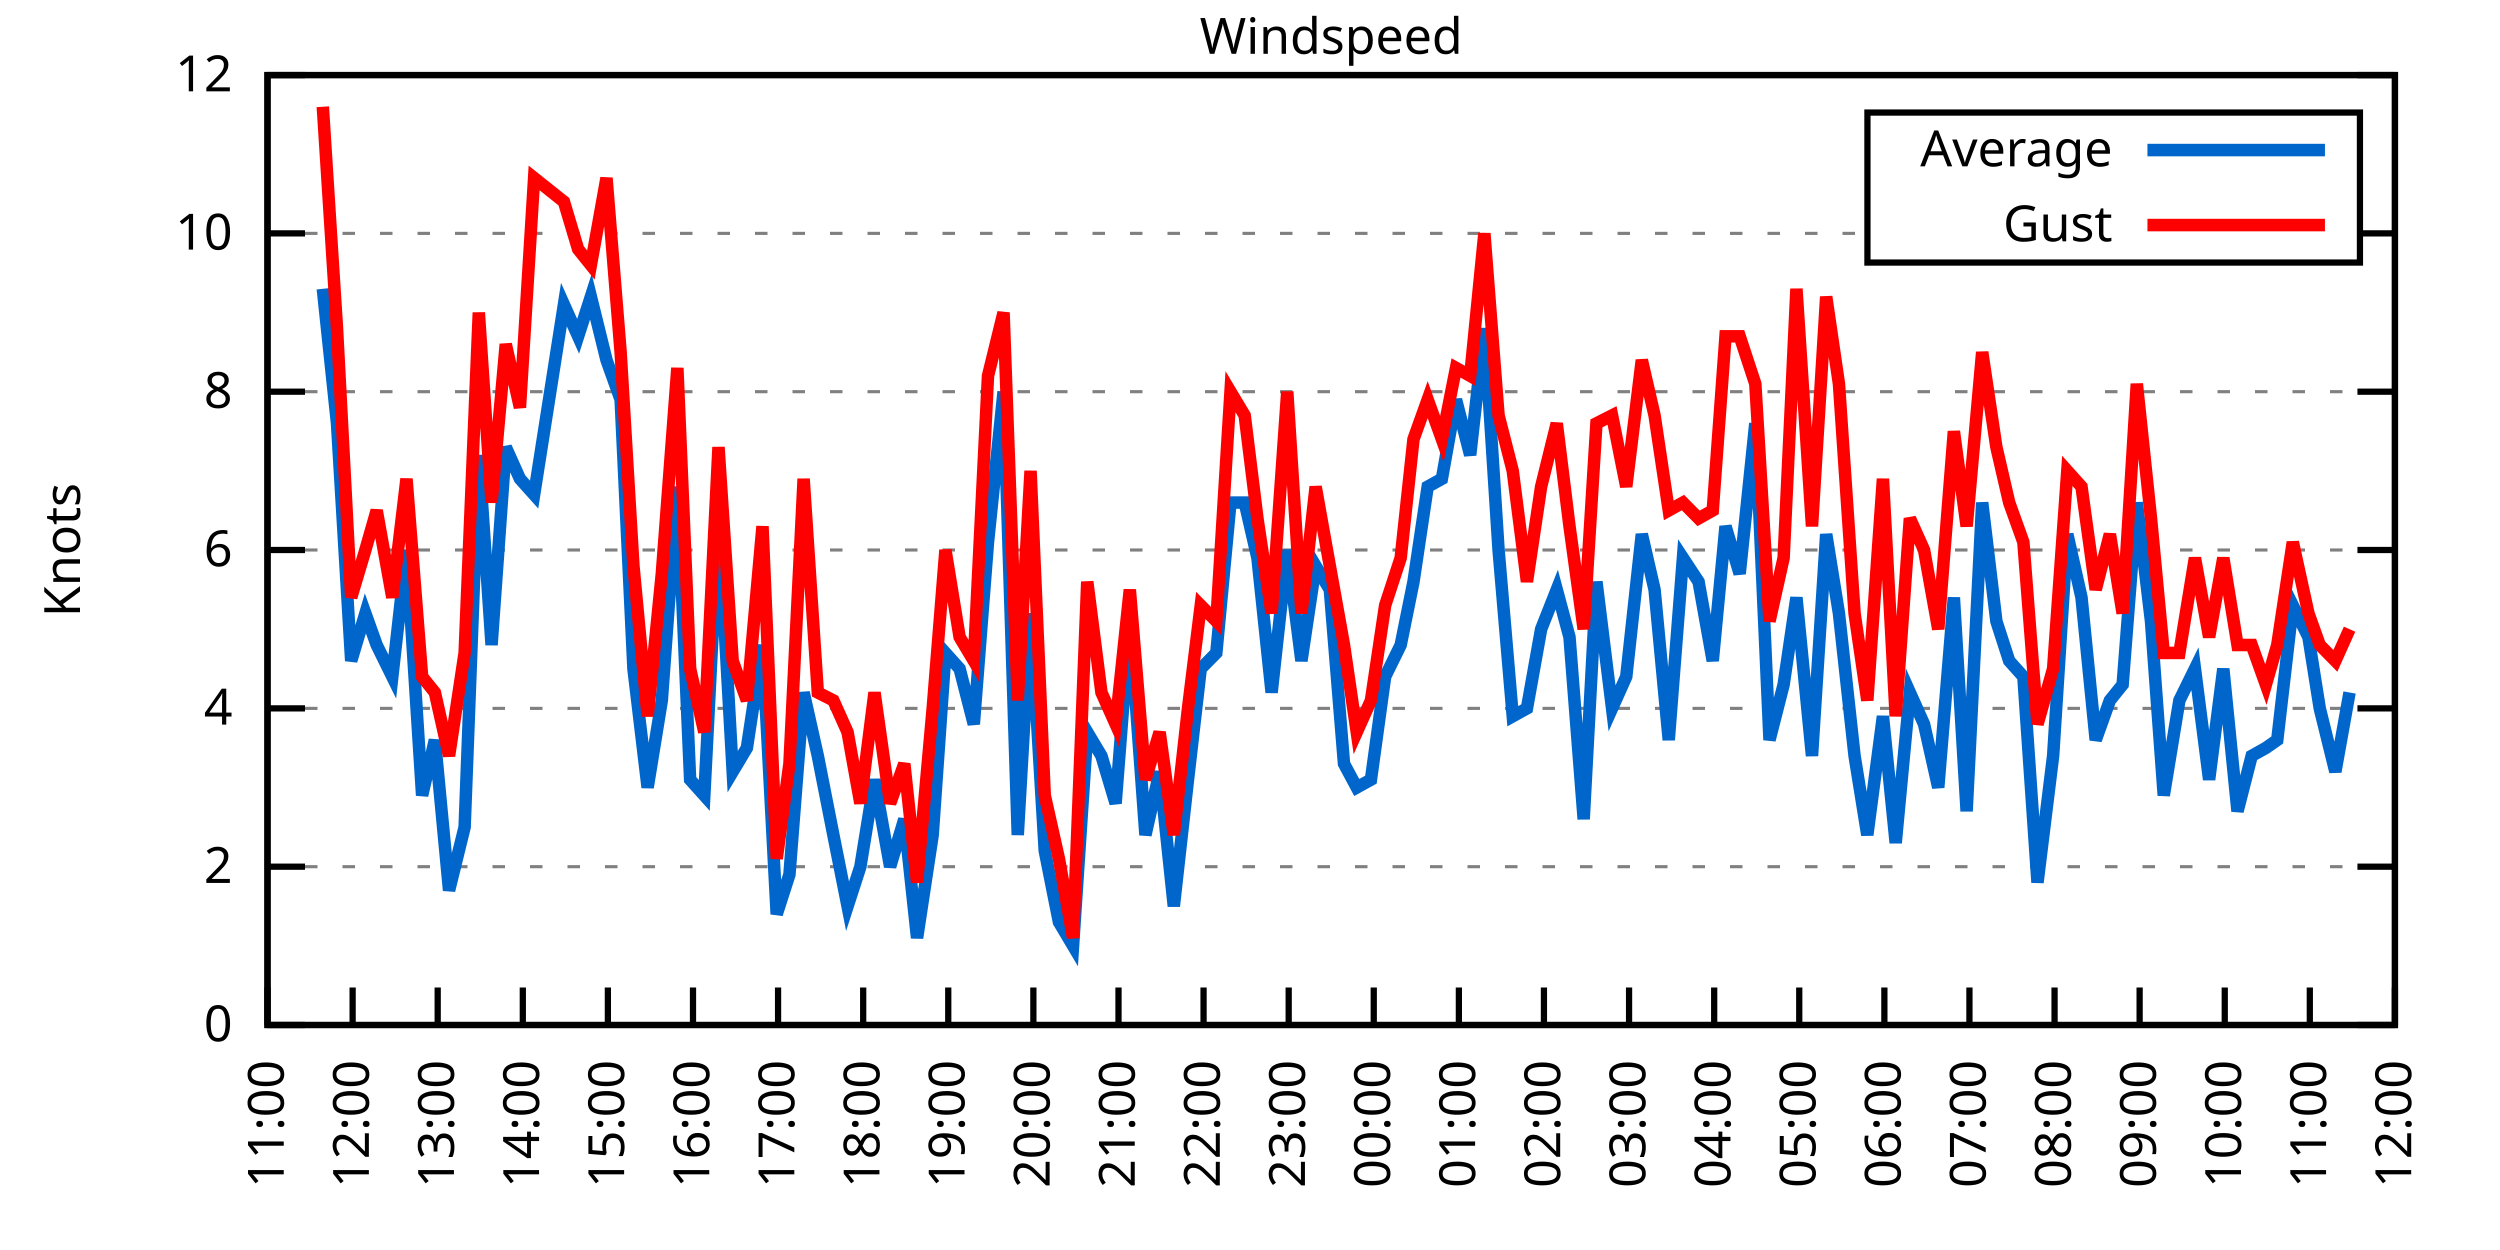
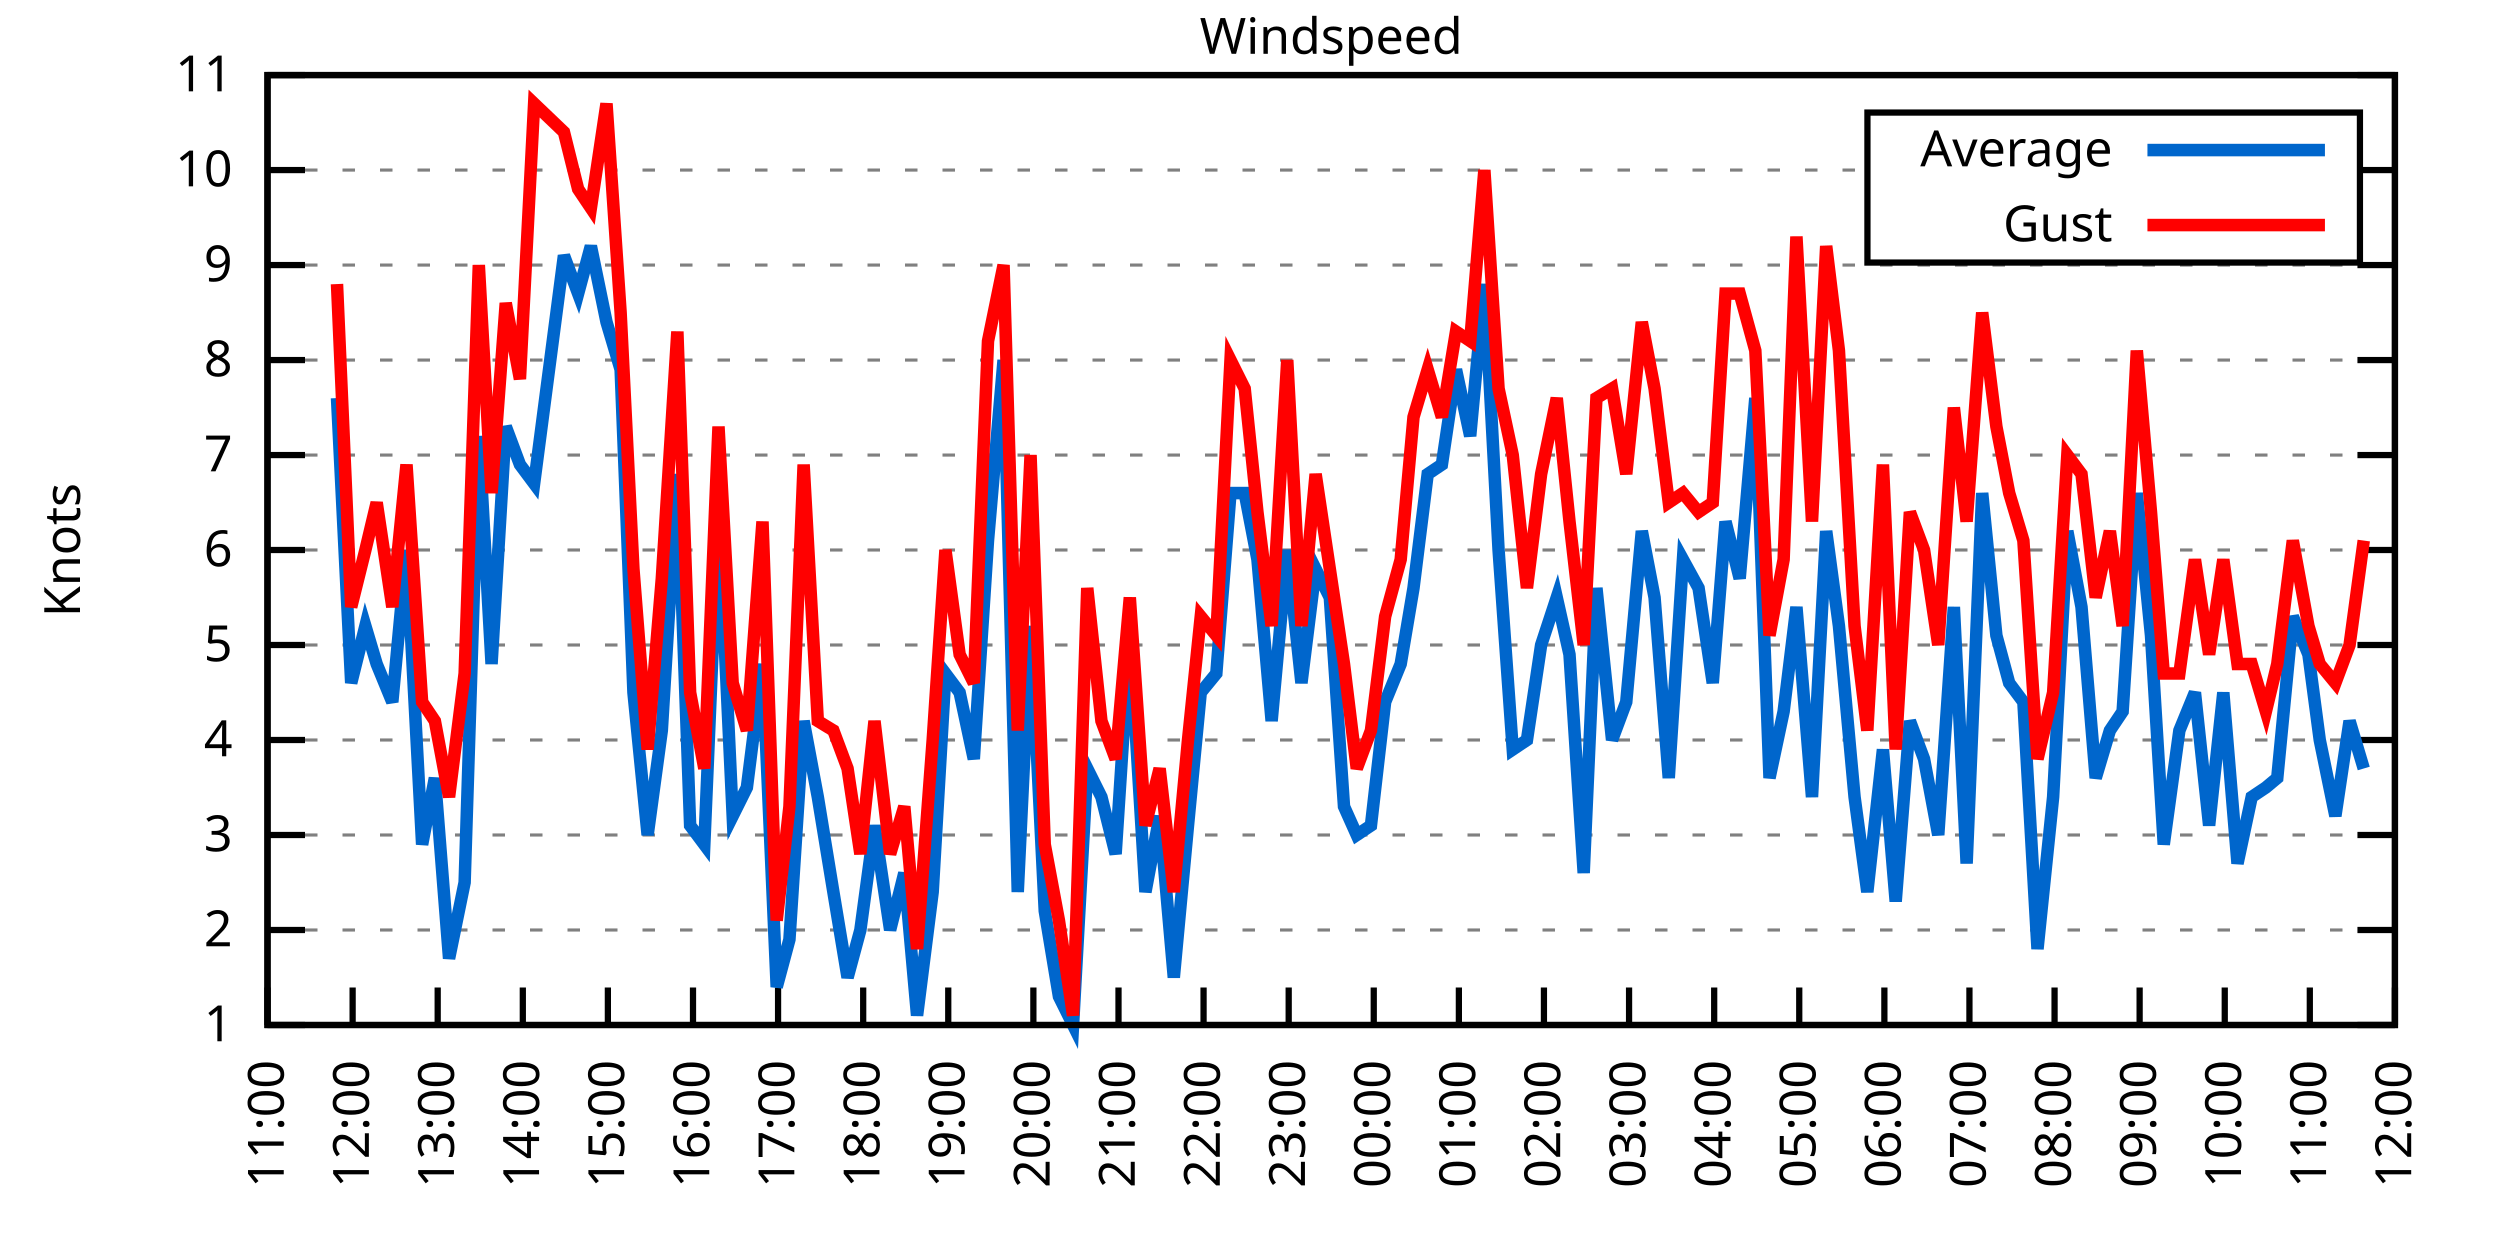
<svg xmlns="http://www.w3.org/2000/svg" xmlns:xlink="http://www.w3.org/1999/xlink" width="400" height="200" viewBox="0 0 400 200">
  <g id="gnuplot_canvas">
    <rect x="0" y="0" width="400" height="200" fill="none" />
    <defs>
      <circle id="gpDot" r="0.5" stroke-width="0.5" stroke="currentColor" />
      <path id="gpPt0" stroke-width="0.333" stroke="currentColor" d="M-1,0 h2 M0,-1 v2" />
      <path id="gpPt1" stroke-width="0.333" stroke="currentColor" d="M-1,-1 L1,1 M1,-1 L-1,1" />
      <path id="gpPt2" stroke-width="0.333" stroke="currentColor" d="M-1,0 L1,0 M0,-1 L0,1 M-1,-1 L1,1 M-1,1 L1,-1" />
      <rect id="gpPt3" stroke-width="0.333" stroke="currentColor" x="-1" y="-1" width="2" height="2" />
      <rect id="gpPt4" stroke-width="0.333" stroke="currentColor" fill="currentColor" x="-1" y="-1" width="2" height="2" />
      <circle id="gpPt5" stroke-width="0.333" stroke="currentColor" cx="0" cy="0" r="1" />
      <use xlink:href="#gpPt5" id="gpPt6" fill="currentColor" stroke="none" />
      <path id="gpPt7" stroke-width="0.333" stroke="currentColor" d="M0,-1.33 L-1.33,0.67 L1.33,0.67 z" />
      <use xlink:href="#gpPt7" id="gpPt8" fill="currentColor" stroke="none" />
      <use xlink:href="#gpPt7" id="gpPt9" stroke="currentColor" transform="rotate(180)" />
      <use xlink:href="#gpPt9" id="gpPt10" fill="currentColor" stroke="none" />
      <use xlink:href="#gpPt3" id="gpPt11" stroke="currentColor" transform="rotate(45)" />
      <use xlink:href="#gpPt11" id="gpPt12" fill="currentColor" stroke="none" />
      <path id="gpPt13" stroke-width="0.333" stroke="currentColor" d="M0,1.330 L1.265,0.411 L0.782,-1.067 L-0.782,-1.076 L-1.265,0.411 z" />
      <use xlink:href="#gpPt13" id="gpPt14" fill="currentColor" stroke="none" />
      <filter id="textbox" filterUnits="objectBoundingBox" x="0" y="0" height="1" width="1">
        <feFlood flood-color="white" flood-opacity="1" result="bgnd" />
        <feComposite in="SourceGraphic" in2="bgnd" operator="atop" />
      </filter>
      <filter id="greybox" filterUnits="objectBoundingBox" x="0" y="0" height="1" width="1">
        <feFlood flood-color="lightgrey" flood-opacity="1" result="grey" />
        <feComposite in="SourceGraphic" in2="grey" operator="atop" />
      </filter>
    </defs>
    <g fill="none" color="white" stroke="currentColor" stroke-width="1.00" stroke-linecap="butt" stroke-linejoin="miter">
</g>
    <g fill="none" color="black" stroke="currentColor" stroke-width="1.00" stroke-linecap="butt" stroke-linejoin="miter">
      <g stroke="none" shape-rendering="crispEdges">
        <polygon fill="rgb(255, 255, 255)" points="42.80,164.00 383.18,164.00 383.18,12.02 42.80,12.02 " />
      </g>
    </g>
    <g fill="none" color="black" stroke="currentColor" stroke-width="1.00" stroke-linecap="butt" stroke-linejoin="miter">
</g>
    <g fill="none" color="black" stroke="black" stroke-width="0.50" stroke-linecap="butt" stroke-linejoin="miter">
</g>
    <g fill="none" color="gray" stroke="currentColor" stroke-width="0.50" stroke-linecap="butt" stroke-linejoin="miter">
      <path stroke="gray" stroke-dasharray="2,4" class="gridline" d="M42.80,164.00 L383.19,164.00  " />
    </g>
    <g fill="none" color="gray" stroke="gray" stroke-width="1.00" stroke-linecap="butt" stroke-linejoin="miter">
</g>
    <g fill="none" color="black" stroke="currentColor" stroke-width="1.00" stroke-linecap="butt" stroke-linejoin="miter">
      <path stroke="black" d="M42.80,164.00 L48.80,164.00 M383.19,164.00 L377.19,164.00  " />
      <g transform="translate(37.20,166.60)" stroke="none" fill="black" font-family="Sans" font-size="8.00" text-anchor="end">
        <text>
-           <tspan font-family="Sans"> 0</tspan>
-         </text>
-       </g>
-     </g>
-     <g fill="none" color="black" stroke="currentColor" stroke-width="1.00" stroke-linecap="butt" stroke-linejoin="miter">
- </g>
-     <g fill="none" color="black" stroke="black" stroke-width="0.50" stroke-linecap="butt" stroke-linejoin="miter">
- </g>
-     <g fill="none" color="gray" stroke="currentColor" stroke-width="0.50" stroke-linecap="butt" stroke-linejoin="miter">
-       <path stroke="gray" stroke-dasharray="2,4" class="gridline" d="M42.80,138.67 L383.19,138.67  " />
-     </g>
-     <g fill="none" color="gray" stroke="gray" stroke-width="1.00" stroke-linecap="butt" stroke-linejoin="miter">
- </g>
-     <g fill="none" color="black" stroke="currentColor" stroke-width="1.00" stroke-linecap="butt" stroke-linejoin="miter">
-       <path stroke="black" d="M42.80,138.67 L48.80,138.67 M383.19,138.67 L377.19,138.67  " />
-       <g transform="translate(37.20,141.27)" stroke="none" fill="black" font-family="Sans" font-size="8.00" text-anchor="end">
+           <tspan font-family="Sans"> 1</tspan>
+         </text>
+       </g>
+     </g>
+     <g fill="none" color="black" stroke="currentColor" stroke-width="1.00" stroke-linecap="butt" stroke-linejoin="miter">
+ </g>
+     <g fill="none" color="black" stroke="black" stroke-width="0.50" stroke-linecap="butt" stroke-linejoin="miter">
+ </g>
+     <g fill="none" color="gray" stroke="currentColor" stroke-width="0.50" stroke-linecap="butt" stroke-linejoin="miter">
+       <path stroke="gray" stroke-dasharray="2,4" class="gridline" d="M42.80,148.80 L383.19,148.80  " />
+     </g>
+     <g fill="none" color="gray" stroke="gray" stroke-width="1.00" stroke-linecap="butt" stroke-linejoin="miter">
+ </g>
+     <g fill="none" color="black" stroke="currentColor" stroke-width="1.00" stroke-linecap="butt" stroke-linejoin="miter">
+       <path stroke="black" d="M42.80,148.80 L48.80,148.80 M383.19,148.80 L377.19,148.80  " />
+       <g transform="translate(37.20,151.40)" stroke="none" fill="black" font-family="Sans" font-size="8.00" text-anchor="end">
        <text>
          <tspan font-family="Sans"> 2</tspan>
        </text>
      </g>
    </g>
    <g fill="none" color="black" stroke="currentColor" stroke-width="1.00" stroke-linecap="butt" stroke-linejoin="miter">
</g>
    <g fill="none" color="black" stroke="black" stroke-width="0.50" stroke-linecap="butt" stroke-linejoin="miter">
</g>
    <g fill="none" color="gray" stroke="currentColor" stroke-width="0.50" stroke-linecap="butt" stroke-linejoin="miter">
-       <path stroke="gray" stroke-dasharray="2,4" class="gridline" d="M42.80,113.34 L383.19,113.34  " />
-     </g>
-     <g fill="none" color="gray" stroke="gray" stroke-width="1.00" stroke-linecap="butt" stroke-linejoin="miter">
- </g>
-     <g fill="none" color="black" stroke="currentColor" stroke-width="1.00" stroke-linecap="butt" stroke-linejoin="miter">
-       <path stroke="black" d="M42.80,113.34 L48.80,113.34 M383.19,113.34 L377.19,113.34  " />
-       <g transform="translate(37.20,115.94)" stroke="none" fill="black" font-family="Sans" font-size="8.00" text-anchor="end">
+       <path stroke="gray" stroke-dasharray="2,4" class="gridline" d="M42.80,133.60 L383.19,133.60  " />
+     </g>
+     <g fill="none" color="gray" stroke="gray" stroke-width="1.00" stroke-linecap="butt" stroke-linejoin="miter">
+ </g>
+     <g fill="none" color="black" stroke="currentColor" stroke-width="1.00" stroke-linecap="butt" stroke-linejoin="miter">
+       <path stroke="black" d="M42.80,133.60 L48.80,133.60 M383.19,133.60 L377.19,133.60  " />
+       <g transform="translate(37.20,136.20)" stroke="none" fill="black" font-family="Sans" font-size="8.00" text-anchor="end">
+         <text>
+           <tspan font-family="Sans"> 3</tspan>
+         </text>
+       </g>
+     </g>
+     <g fill="none" color="black" stroke="currentColor" stroke-width="1.00" stroke-linecap="butt" stroke-linejoin="miter">
+ </g>
+     <g fill="none" color="black" stroke="black" stroke-width="0.50" stroke-linecap="butt" stroke-linejoin="miter">
+ </g>
+     <g fill="none" color="gray" stroke="currentColor" stroke-width="0.50" stroke-linecap="butt" stroke-linejoin="miter">
+       <path stroke="gray" stroke-dasharray="2,4" class="gridline" d="M42.80,118.40 L383.19,118.40  " />
+     </g>
+     <g fill="none" color="gray" stroke="gray" stroke-width="1.00" stroke-linecap="butt" stroke-linejoin="miter">
+ </g>
+     <g fill="none" color="black" stroke="currentColor" stroke-width="1.00" stroke-linecap="butt" stroke-linejoin="miter">
+       <path stroke="black" d="M42.80,118.40 L48.80,118.40 M383.19,118.40 L377.19,118.40  " />
+       <g transform="translate(37.20,121.00)" stroke="none" fill="black" font-family="Sans" font-size="8.00" text-anchor="end">
        <text>
          <tspan font-family="Sans"> 4</tspan>
+         </text>
+       </g>
+     </g>
+     <g fill="none" color="black" stroke="currentColor" stroke-width="1.00" stroke-linecap="butt" stroke-linejoin="miter">
+ </g>
+     <g fill="none" color="black" stroke="black" stroke-width="0.50" stroke-linecap="butt" stroke-linejoin="miter">
+ </g>
+     <g fill="none" color="gray" stroke="currentColor" stroke-width="0.50" stroke-linecap="butt" stroke-linejoin="miter">
+       <path stroke="gray" stroke-dasharray="2,4" class="gridline" d="M42.80,103.20 L383.19,103.20  " />
+     </g>
+     <g fill="none" color="gray" stroke="gray" stroke-width="1.00" stroke-linecap="butt" stroke-linejoin="miter">
+ </g>
+     <g fill="none" color="black" stroke="currentColor" stroke-width="1.00" stroke-linecap="butt" stroke-linejoin="miter">
+       <path stroke="black" d="M42.80,103.20 L48.80,103.20 M383.19,103.20 L377.19,103.20  " />
+       <g transform="translate(37.20,105.80)" stroke="none" fill="black" font-family="Sans" font-size="8.00" text-anchor="end">
+         <text>
+           <tspan font-family="Sans"> 5</tspan>
        </text>
      </g>
    </g>
    <g fill="none" color="black" stroke="currentColor" stroke-width="1.00" stroke-linecap="butt" stroke-linejoin="miter">
</g>
    <g fill="none" color="black" stroke="black" stroke-width="0.50" stroke-linecap="butt" stroke-linejoin="miter">
</g>
    <g fill="none" color="gray" stroke="currentColor" stroke-width="0.50" stroke-linecap="butt" stroke-linejoin="miter">
      <path stroke="gray" stroke-dasharray="2,4" class="gridline" d="M42.80,88.00 L383.19,88.00  " />
    </g>
    <g fill="none" color="gray" stroke="gray" stroke-width="1.00" stroke-linecap="butt" stroke-linejoin="miter">
</g>
    <g fill="none" color="black" stroke="currentColor" stroke-width="1.00" stroke-linecap="butt" stroke-linejoin="miter">
      <path stroke="black" d="M42.80,88.00 L48.80,88.00 M383.19,88.00 L377.19,88.00  " />
      <g transform="translate(37.20,90.60)" stroke="none" fill="black" font-family="Sans" font-size="8.00" text-anchor="end">
        <text>
          <tspan font-family="Sans"> 6</tspan>
        </text>
      </g>
    </g>
    <g fill="none" color="black" stroke="currentColor" stroke-width="1.00" stroke-linecap="butt" stroke-linejoin="miter">
</g>
    <g fill="none" color="black" stroke="black" stroke-width="0.50" stroke-linecap="butt" stroke-linejoin="miter">
</g>
    <g fill="none" color="gray" stroke="currentColor" stroke-width="0.50" stroke-linecap="butt" stroke-linejoin="miter">
-       <path stroke="gray" stroke-dasharray="2,4" class="gridline" d="M42.80,62.67 L383.19,62.67  " />
-     </g>
-     <g fill="none" color="gray" stroke="gray" stroke-width="1.00" stroke-linecap="butt" stroke-linejoin="miter">
- </g>
-     <g fill="none" color="black" stroke="currentColor" stroke-width="1.00" stroke-linecap="butt" stroke-linejoin="miter">
-       <path stroke="black" d="M42.80,62.67 L48.80,62.67 M383.19,62.67 L377.19,62.67  " />
-       <g transform="translate(37.20,65.27)" stroke="none" fill="black" font-family="Sans" font-size="8.00" text-anchor="end">
+       <path stroke="gray" stroke-dasharray="2,4" class="gridline" d="M42.80,72.81 L383.19,72.81  " />
+     </g>
+     <g fill="none" color="gray" stroke="gray" stroke-width="1.00" stroke-linecap="butt" stroke-linejoin="miter">
+ </g>
+     <g fill="none" color="black" stroke="currentColor" stroke-width="1.00" stroke-linecap="butt" stroke-linejoin="miter">
+       <path stroke="black" d="M42.80,72.81 L48.80,72.81 M383.19,72.81 L377.19,72.81  " />
+       <g transform="translate(37.20,75.41)" stroke="none" fill="black" font-family="Sans" font-size="8.00" text-anchor="end">
+         <text>
+           <tspan font-family="Sans"> 7</tspan>
+         </text>
+       </g>
+     </g>
+     <g fill="none" color="black" stroke="currentColor" stroke-width="1.00" stroke-linecap="butt" stroke-linejoin="miter">
+ </g>
+     <g fill="none" color="black" stroke="black" stroke-width="0.50" stroke-linecap="butt" stroke-linejoin="miter">
+ </g>
+     <g fill="none" color="gray" stroke="currentColor" stroke-width="0.50" stroke-linecap="butt" stroke-linejoin="miter">
+       <path stroke="gray" stroke-dasharray="2,4" class="gridline" d="M42.80,57.61 L383.19,57.61  " />
+     </g>
+     <g fill="none" color="gray" stroke="gray" stroke-width="1.00" stroke-linecap="butt" stroke-linejoin="miter">
+ </g>
+     <g fill="none" color="black" stroke="currentColor" stroke-width="1.00" stroke-linecap="butt" stroke-linejoin="miter">
+       <path stroke="black" d="M42.80,57.61 L48.80,57.61 M383.19,57.61 L377.19,57.61  " />
+       <g transform="translate(37.20,60.21)" stroke="none" fill="black" font-family="Sans" font-size="8.00" text-anchor="end">
        <text>
          <tspan font-family="Sans"> 8</tspan>
        </text>
      </g>
    </g>
    <g fill="none" color="black" stroke="currentColor" stroke-width="1.00" stroke-linecap="butt" stroke-linejoin="miter">
</g>
    <g fill="none" color="black" stroke="black" stroke-width="0.50" stroke-linecap="butt" stroke-linejoin="miter">
</g>
    <g fill="none" color="gray" stroke="currentColor" stroke-width="0.50" stroke-linecap="butt" stroke-linejoin="miter">
-       <path stroke="gray" stroke-dasharray="2,4" class="gridline" d="M42.80,37.34 L298.79,37.34 M377.59,37.34 L383.19,37.34  " />
-     </g>
-     <g fill="none" color="gray" stroke="gray" stroke-width="1.00" stroke-linecap="butt" stroke-linejoin="miter">
- </g>
-     <g fill="none" color="black" stroke="currentColor" stroke-width="1.00" stroke-linecap="butt" stroke-linejoin="miter">
-       <path stroke="black" d="M42.80,37.34 L48.80,37.34 M383.19,37.34 L377.19,37.34  " />
-       <g transform="translate(37.20,39.94)" stroke="none" fill="black" font-family="Sans" font-size="8.00" text-anchor="end">
+       <path stroke="gray" stroke-dasharray="2,4" class="gridline" d="M42.80,42.41 L383.19,42.41  " />
+     </g>
+     <g fill="none" color="gray" stroke="gray" stroke-width="1.00" stroke-linecap="butt" stroke-linejoin="miter">
+ </g>
+     <g fill="none" color="black" stroke="currentColor" stroke-width="1.00" stroke-linecap="butt" stroke-linejoin="miter">
+       <path stroke="black" d="M42.80,42.41 L48.80,42.41 M383.19,42.41 L377.19,42.41  " />
+       <g transform="translate(37.20,45.01)" stroke="none" fill="black" font-family="Sans" font-size="8.00" text-anchor="end">
+         <text>
+           <tspan font-family="Sans"> 9</tspan>
+         </text>
+       </g>
+     </g>
+     <g fill="none" color="black" stroke="currentColor" stroke-width="1.00" stroke-linecap="butt" stroke-linejoin="miter">
+ </g>
+     <g fill="none" color="black" stroke="black" stroke-width="0.50" stroke-linecap="butt" stroke-linejoin="miter">
+ </g>
+     <g fill="none" color="gray" stroke="currentColor" stroke-width="0.50" stroke-linecap="butt" stroke-linejoin="miter">
+       <path stroke="gray" stroke-dasharray="2,4" class="gridline" d="M42.80,27.21 L298.79,27.21 M377.59,27.21 L383.19,27.21  " />
+     </g>
+     <g fill="none" color="gray" stroke="gray" stroke-width="1.00" stroke-linecap="butt" stroke-linejoin="miter">
+ </g>
+     <g fill="none" color="black" stroke="currentColor" stroke-width="1.00" stroke-linecap="butt" stroke-linejoin="miter">
+       <path stroke="black" d="M42.80,27.21 L48.80,27.21 M383.19,27.21 L377.19,27.21  " />
+       <g transform="translate(37.20,29.81)" stroke="none" fill="black" font-family="Sans" font-size="8.00" text-anchor="end">
        <text>
          <tspan font-family="Sans"> 10</tspan>
        </text>
      </g>
    </g>
    <g fill="none" color="black" stroke="currentColor" stroke-width="1.00" stroke-linecap="butt" stroke-linejoin="miter">
</g>
    <g fill="none" color="black" stroke="black" stroke-width="0.50" stroke-linecap="butt" stroke-linejoin="miter">
</g>
    <g fill="none" color="gray" stroke="currentColor" stroke-width="0.50" stroke-linecap="butt" stroke-linejoin="miter">
      <path stroke="gray" stroke-dasharray="2,4" class="gridline" d="M42.80,12.01 L383.19,12.01  " />
    </g>
    <g fill="none" color="gray" stroke="gray" stroke-width="1.00" stroke-linecap="butt" stroke-linejoin="miter">
</g>
    <g fill="none" color="black" stroke="currentColor" stroke-width="1.00" stroke-linecap="butt" stroke-linejoin="miter">
      <path stroke="black" d="M42.80,12.01 L48.80,12.01 M383.19,12.01 L377.19,12.01  " />
      <g transform="translate(37.20,14.61)" stroke="none" fill="black" font-family="Sans" font-size="8.00" text-anchor="end">
        <text>
-           <tspan font-family="Sans"> 12</tspan>
+           <tspan font-family="Sans"> 11</tspan>
        </text>
      </g>
    </g>
    <g fill="none" color="black" stroke="currentColor" stroke-width="1.00" stroke-linecap="butt" stroke-linejoin="miter">
      <path stroke="black" d="M42.80,164.00 L42.80,158.00  " />
      <g transform="translate(45.40,169.60) rotate(270.00)" stroke="none" fill="black" font-family="Sans" font-size="8.00" text-anchor="end">
        <text>
          <tspan font-family="Sans">11:00</tspan>
        </text>
      </g>
    </g>
    <g fill="none" color="black" stroke="currentColor" stroke-width="1.00" stroke-linecap="butt" stroke-linejoin="miter">
      <path stroke="black" d="M56.42,164.00 L56.42,158.00  " />
      <g transform="translate(59.02,169.60) rotate(270.00)" stroke="none" fill="black" font-family="Sans" font-size="8.00" text-anchor="end">
        <text>
          <tspan font-family="Sans">12:00</tspan>
        </text>
      </g>
    </g>
    <g fill="none" color="black" stroke="currentColor" stroke-width="1.00" stroke-linecap="butt" stroke-linejoin="miter">
      <path stroke="black" d="M70.03,164.00 L70.03,158.00  " />
      <g transform="translate(72.63,169.60) rotate(270.00)" stroke="none" fill="black" font-family="Sans" font-size="8.00" text-anchor="end">
        <text>
          <tspan font-family="Sans">13:00</tspan>
        </text>
      </g>
    </g>
    <g fill="none" color="black" stroke="currentColor" stroke-width="1.00" stroke-linecap="butt" stroke-linejoin="miter">
      <path stroke="black" d="M83.65,164.00 L83.65,158.00  " />
      <g transform="translate(86.25,169.60) rotate(270.00)" stroke="none" fill="black" font-family="Sans" font-size="8.00" text-anchor="end">
        <text>
          <tspan font-family="Sans">14:00</tspan>
        </text>
      </g>
    </g>
    <g fill="none" color="black" stroke="currentColor" stroke-width="1.00" stroke-linecap="butt" stroke-linejoin="miter">
      <path stroke="black" d="M97.26,164.00 L97.26,158.00  " />
      <g transform="translate(99.86,169.60) rotate(270.00)" stroke="none" fill="black" font-family="Sans" font-size="8.00" text-anchor="end">
        <text>
          <tspan font-family="Sans">15:00</tspan>
        </text>
      </g>
    </g>
    <g fill="none" color="black" stroke="currentColor" stroke-width="1.00" stroke-linecap="butt" stroke-linejoin="miter">
      <path stroke="black" d="M110.88,164.00 L110.88,158.00  " />
      <g transform="translate(113.48,169.60) rotate(270.00)" stroke="none" fill="black" font-family="Sans" font-size="8.00" text-anchor="end">
        <text>
          <tspan font-family="Sans">16:00</tspan>
        </text>
      </g>
    </g>
    <g fill="none" color="black" stroke="currentColor" stroke-width="1.00" stroke-linecap="butt" stroke-linejoin="miter">
      <path stroke="black" d="M124.49,164.00 L124.49,158.00  " />
      <g transform="translate(127.09,169.60) rotate(270.00)" stroke="none" fill="black" font-family="Sans" font-size="8.00" text-anchor="end">
        <text>
          <tspan font-family="Sans">17:00</tspan>
        </text>
      </g>
    </g>
    <g fill="none" color="black" stroke="currentColor" stroke-width="1.00" stroke-linecap="butt" stroke-linejoin="miter">
      <path stroke="black" d="M138.11,164.00 L138.11,158.00  " />
      <g transform="translate(140.71,169.60) rotate(270.00)" stroke="none" fill="black" font-family="Sans" font-size="8.00" text-anchor="end">
        <text>
          <tspan font-family="Sans">18:00</tspan>
        </text>
      </g>
    </g>
    <g fill="none" color="black" stroke="currentColor" stroke-width="1.00" stroke-linecap="butt" stroke-linejoin="miter">
      <path stroke="black" d="M151.72,164.00 L151.72,158.00  " />
      <g transform="translate(154.32,169.60) rotate(270.00)" stroke="none" fill="black" font-family="Sans" font-size="8.00" text-anchor="end">
        <text>
          <tspan font-family="Sans">19:00</tspan>
        </text>
      </g>
    </g>
    <g fill="none" color="black" stroke="currentColor" stroke-width="1.00" stroke-linecap="butt" stroke-linejoin="miter">
      <path stroke="black" d="M165.34,164.00 L165.34,158.00  " />
      <g transform="translate(167.94,169.60) rotate(270.00)" stroke="none" fill="black" font-family="Sans" font-size="8.00" text-anchor="end">
        <text>
          <tspan font-family="Sans">20:00</tspan>
        </text>
      </g>
    </g>
    <g fill="none" color="black" stroke="currentColor" stroke-width="1.00" stroke-linecap="butt" stroke-linejoin="miter">
      <path stroke="black" d="M178.96,164.00 L178.96,158.00  " />
      <g transform="translate(181.56,169.60) rotate(270.00)" stroke="none" fill="black" font-family="Sans" font-size="8.00" text-anchor="end">
        <text>
          <tspan font-family="Sans">21:00</tspan>
        </text>
      </g>
    </g>
    <g fill="none" color="black" stroke="currentColor" stroke-width="1.00" stroke-linecap="butt" stroke-linejoin="miter">
      <path stroke="black" d="M192.57,164.00 L192.57,158.00  " />
      <g transform="translate(195.17,169.60) rotate(270.00)" stroke="none" fill="black" font-family="Sans" font-size="8.00" text-anchor="end">
        <text>
          <tspan font-family="Sans">22:00</tspan>
        </text>
      </g>
    </g>
    <g fill="none" color="black" stroke="currentColor" stroke-width="1.00" stroke-linecap="butt" stroke-linejoin="miter">
      <path stroke="black" d="M206.19,164.00 L206.19,158.00  " />
      <g transform="translate(208.79,169.60) rotate(270.00)" stroke="none" fill="black" font-family="Sans" font-size="8.00" text-anchor="end">
        <text>
          <tspan font-family="Sans">23:00</tspan>
        </text>
      </g>
    </g>
    <g fill="none" color="black" stroke="currentColor" stroke-width="1.00" stroke-linecap="butt" stroke-linejoin="miter">
      <path stroke="black" d="M219.80,164.00 L219.80,158.00  " />
      <g transform="translate(222.40,169.60) rotate(270.00)" stroke="none" fill="black" font-family="Sans" font-size="8.00" text-anchor="end">
        <text>
          <tspan font-family="Sans">00:00</tspan>
        </text>
      </g>
    </g>
    <g fill="none" color="black" stroke="currentColor" stroke-width="1.00" stroke-linecap="butt" stroke-linejoin="miter">
      <path stroke="black" d="M233.42,164.00 L233.42,158.00  " />
      <g transform="translate(236.02,169.60) rotate(270.00)" stroke="none" fill="black" font-family="Sans" font-size="8.00" text-anchor="end">
        <text>
          <tspan font-family="Sans">01:00</tspan>
        </text>
      </g>
    </g>
    <g fill="none" color="black" stroke="currentColor" stroke-width="1.00" stroke-linecap="butt" stroke-linejoin="miter">
      <path stroke="black" d="M247.03,164.00 L247.03,158.00  " />
      <g transform="translate(249.63,169.60) rotate(270.00)" stroke="none" fill="black" font-family="Sans" font-size="8.00" text-anchor="end">
        <text>
          <tspan font-family="Sans">02:00</tspan>
        </text>
      </g>
    </g>
    <g fill="none" color="black" stroke="currentColor" stroke-width="1.00" stroke-linecap="butt" stroke-linejoin="miter">
      <path stroke="black" d="M260.65,164.00 L260.65,158.00  " />
      <g transform="translate(263.25,169.60) rotate(270.00)" stroke="none" fill="black" font-family="Sans" font-size="8.00" text-anchor="end">
        <text>
          <tspan font-family="Sans">03:00</tspan>
        </text>
      </g>
    </g>
    <g fill="none" color="black" stroke="currentColor" stroke-width="1.00" stroke-linecap="butt" stroke-linejoin="miter">
      <path stroke="black" d="M274.27,164.00 L274.27,158.00  " />
      <g transform="translate(276.87,169.60) rotate(270.00)" stroke="none" fill="black" font-family="Sans" font-size="8.00" text-anchor="end">
        <text>
          <tspan font-family="Sans">04:00</tspan>
        </text>
      </g>
    </g>
    <g fill="none" color="black" stroke="currentColor" stroke-width="1.00" stroke-linecap="butt" stroke-linejoin="miter">
      <path stroke="black" d="M287.88,164.00 L287.88,158.00  " />
      <g transform="translate(290.48,169.60) rotate(270.00)" stroke="none" fill="black" font-family="Sans" font-size="8.00" text-anchor="end">
        <text>
          <tspan font-family="Sans">05:00</tspan>
        </text>
      </g>
    </g>
    <g fill="none" color="black" stroke="currentColor" stroke-width="1.00" stroke-linecap="butt" stroke-linejoin="miter">
      <path stroke="black" d="M301.50,164.00 L301.50,158.00  " />
      <g transform="translate(304.10,169.60) rotate(270.00)" stroke="none" fill="black" font-family="Sans" font-size="8.00" text-anchor="end">
        <text>
          <tspan font-family="Sans">06:00</tspan>
        </text>
      </g>
    </g>
    <g fill="none" color="black" stroke="currentColor" stroke-width="1.00" stroke-linecap="butt" stroke-linejoin="miter">
      <path stroke="black" d="M315.11,164.00 L315.11,158.00  " />
      <g transform="translate(317.71,169.60) rotate(270.00)" stroke="none" fill="black" font-family="Sans" font-size="8.00" text-anchor="end">
        <text>
          <tspan font-family="Sans">07:00</tspan>
        </text>
      </g>
    </g>
    <g fill="none" color="black" stroke="currentColor" stroke-width="1.00" stroke-linecap="butt" stroke-linejoin="miter">
      <path stroke="black" d="M328.73,164.00 L328.73,158.00  " />
      <g transform="translate(331.33,169.60) rotate(270.00)" stroke="none" fill="black" font-family="Sans" font-size="8.00" text-anchor="end">
        <text>
          <tspan font-family="Sans">08:00</tspan>
        </text>
      </g>
    </g>
    <g fill="none" color="black" stroke="currentColor" stroke-width="1.00" stroke-linecap="butt" stroke-linejoin="miter">
      <path stroke="black" d="M342.34,164.00 L342.34,158.00  " />
      <g transform="translate(344.94,169.60) rotate(270.00)" stroke="none" fill="black" font-family="Sans" font-size="8.00" text-anchor="end">
        <text>
          <tspan font-family="Sans">09:00</tspan>
        </text>
      </g>
    </g>
    <g fill="none" color="black" stroke="currentColor" stroke-width="1.00" stroke-linecap="butt" stroke-linejoin="miter">
      <path stroke="black" d="M355.96,164.00 L355.96,158.00  " />
      <g transform="translate(358.56,169.60) rotate(270.00)" stroke="none" fill="black" font-family="Sans" font-size="8.00" text-anchor="end">
        <text>
          <tspan font-family="Sans">10:00</tspan>
        </text>
      </g>
    </g>
    <g fill="none" color="black" stroke="currentColor" stroke-width="1.00" stroke-linecap="butt" stroke-linejoin="miter">
      <path stroke="black" d="M369.57,164.00 L369.57,158.00  " />
      <g transform="translate(372.17,169.60) rotate(270.00)" stroke="none" fill="black" font-family="Sans" font-size="8.00" text-anchor="end">
        <text>
          <tspan font-family="Sans">11:00</tspan>
        </text>
      </g>
    </g>
    <g fill="none" color="black" stroke="currentColor" stroke-width="1.00" stroke-linecap="butt" stroke-linejoin="miter">
      <path stroke="black" d="M383.19,164.00 L383.19,158.00  " />
      <g transform="translate(385.79,169.60) rotate(270.00)" stroke="none" fill="black" font-family="Sans" font-size="8.00" text-anchor="end">
        <text>
          <tspan font-family="Sans">12:00</tspan>
        </text>
      </g>
    </g>
    <g fill="none" color="black" stroke="currentColor" stroke-width="1.00" stroke-linecap="butt" stroke-linejoin="miter">
</g>
    <g fill="none" color="black" stroke="currentColor" stroke-width="1.00" stroke-linecap="butt" stroke-linejoin="miter">
      <path stroke="black" d="M42.80,12.01 L42.80,164.00 L383.19,164.00 L383.19,12.01 L42.80,12.01 Z  " />
    </g>
    <g fill="none" color="black" stroke="currentColor" stroke-width="1.00" stroke-linecap="butt" stroke-linejoin="miter">
</g>
    <g fill="none" color="black" stroke="currentColor" stroke-width="1.00" stroke-linecap="butt" stroke-linejoin="miter">
      <path stroke="black" d="M298.79,42.01 L298.79,18.01 L377.59,18.01 L377.59,42.01 L298.79,42.01 Z  " />
    </g>
    <g id="Windspeed_plot_1">
      <g fill="none" color="white" stroke="black" stroke-width="2.00" stroke-linecap="butt" stroke-linejoin="miter">
</g>
      <g fill="none" color="black" stroke="currentColor" stroke-width="2.00" stroke-linecap="butt" stroke-linejoin="miter">
        <g transform="translate(337.99,26.61)" stroke="none" fill="black" font-family="Sans" font-size="8.00" text-anchor="end">
          <text>
            <tspan font-family="Sans">Average</tspan>
          </text>
        </g>
      </g>
      <g fill="none" color="black" stroke="currentColor" stroke-width="2.00" stroke-linecap="butt" stroke-linejoin="miter">
-         <path stroke="rgb(  0, 102, 204)" d="M343.59,24.01 L371.99,24.01 M51.65,46.21 L53.92,67.74 L56.19,105.74 L58.46,98.14 L60.27,103.20 L62.77,108.27   L65.04,88.00 L67.54,127.27 L69.58,118.40 L71.85,142.47 L74.34,132.34 L76.61,72.81 L78.65,103.20 L80.92,71.54   L83.19,76.61 L85.46,79.14 L90.23,48.74 L92.50,53.81 L94.54,47.47 L97.04,57.61 L99.30,63.94 L101.35,107.00   L103.62,126.00 L105.89,112.07 L108.38,77.87 L110.42,124.74 L112.69,127.27 L114.96,82.94 L117.23,123.47 L119.50,119.67   L122.00,103.20 L124.27,146.27 L126.31,139.93 L128.58,110.80 L130.85,120.94 L133.34,133.60 L135.61,145.00 L137.66,138.67   L139.92,124.74 L142.42,138.67 L144.69,131.07 L146.73,150.07 L149.23,133.60 L151.27,104.47 L153.54,107.00 L155.81,115.87   L158.08,86.74 L160.57,62.67 L162.84,133.60 L164.89,98.14 L167.16,136.14 L169.43,147.53 L171.69,151.33 L173.96,117.14   L176.23,120.94 L178.50,128.54 L180.77,99.40 L183.27,133.60 L185.54,123.47 L187.81,145.00 L190.08,124.74 L192.12,107.00   L194.61,104.47 L196.88,80.41 L199.15,80.41 L201.19,89.27 L203.46,110.80 L205.96,88.00 L208.23,105.74 L210.50,90.54   L212.77,94.34 L215.04,122.20 L217.08,126.00 L219.35,124.74 L221.62,108.27 L224.11,103.20 L226.16,93.07 L228.43,77.87   L230.70,76.61 L232.96,63.94 L235.23,72.81 L237.50,52.54 L239.77,88.00 L242.04,114.60 L244.31,113.34 L246.58,100.67   L249.08,94.34 L251.12,101.94 L253.39,131.07 L255.43,93.07 L257.93,113.34 L260.20,108.27 L262.69,85.47 L264.73,94.34   L267.00,118.40 L269.27,89.27 L271.77,93.07 L274.04,105.74 L276.08,84.21 L278.35,91.80 L280.85,67.74 L283.12,118.40   L285.38,109.54 L287.43,95.60 L289.92,120.94 L292.19,85.47 L294.23,98.14 L296.73,120.94 L298.77,133.60 L301.27,114.60   L303.31,134.87 L305.58,110.80 L307.85,115.87 L310.12,126.00 L312.62,95.60 L314.66,129.80 L317.15,80.41 L319.42,99.40   L321.47,105.74 L323.74,108.27 L326.00,141.20 L328.50,120.94 L330.77,85.47 L333.04,95.60 L335.31,118.40 L337.58,112.07   L339.62,109.54 L341.89,80.41 L344.16,99.40 L346.20,127.27 L348.70,112.07 L351.19,107.00 L353.46,124.74 L355.73,107.00   L358.00,129.80 L360.27,120.94 L362.54,119.67 L364.36,118.40 L366.85,96.87 L369.35,101.94 L371.16,113.34 L373.66,123.47   L375.93,110.80  " />
+         <path stroke="rgb(  0, 102, 204)" d="M343.59,24.01 L371.99,24.01 M53.92,63.69 L56.19,109.28 L58.46,100.16 L60.27,106.24 L62.77,112.32 L65.04,88.00   L67.54,135.12 L69.58,124.48 L71.85,153.36 L74.34,141.20 L76.61,69.77 L78.65,106.24 L80.92,68.25 L83.19,74.33   L85.46,77.37 L90.23,40.89 L92.50,46.97 L94.54,39.37 L97.04,51.53 L99.30,59.13 L101.35,110.80 L103.62,133.60   L105.89,116.88 L108.38,75.85 L110.42,132.08 L112.69,135.12 L114.96,81.93 L117.23,130.56 L119.50,126.00 L122.00,106.24   L124.27,157.92 L126.31,150.32 L128.58,115.36 L130.85,127.52 L133.34,142.72 L135.61,156.40 L137.66,148.80 L139.92,132.08   L142.42,148.80 L144.69,139.68 L146.73,162.48 L149.23,142.72 L151.27,107.76 L153.54,110.80 L155.81,121.44 L158.08,86.49   L160.57,57.61 L162.84,142.72 L164.89,100.16 L167.16,145.76 L169.43,159.44 L171.69,164.00 L173.96,122.96 L176.23,127.52   L178.50,136.64 L180.77,101.68 L183.27,142.72 L185.54,130.56 L187.81,156.40 L190.08,132.08 L192.12,110.80 L194.61,107.76   L196.88,78.89 L199.15,78.89 L201.19,89.52 L203.46,115.36 L205.96,88.00 L208.23,109.28 L210.50,91.04 L212.77,95.60   L215.04,129.04 L217.08,133.60 L219.35,132.08 L221.62,112.32 L224.11,106.24 L226.16,94.08 L228.43,75.85 L230.70,74.33   L232.96,59.13 L235.23,69.77 L237.50,45.45 L239.77,88.00 L242.04,119.92 L244.31,118.40 L246.58,103.20 L249.08,95.60   L251.12,104.72 L253.39,139.68 L255.43,94.08 L257.93,118.40 L260.20,112.32 L262.69,84.97 L264.73,95.60 L267.00,124.48   L269.27,89.52 L271.77,94.08 L274.04,109.28 L276.08,83.45 L278.35,92.56 L280.85,63.69 L283.12,124.48 L285.38,113.84   L287.43,97.12 L289.92,127.52 L292.19,84.97 L294.23,100.16 L296.73,127.52 L298.77,142.72 L301.27,119.92 L303.31,144.24   L305.58,115.36 L307.85,121.44 L310.12,133.60 L312.62,97.12 L314.66,138.16 L317.15,78.89 L319.42,101.68 L321.47,109.28   L323.74,112.32 L326.00,151.84 L328.50,127.52 L330.77,84.97 L333.04,97.12 L335.31,124.48 L337.58,116.88 L339.62,113.84   L341.89,78.89 L344.16,101.68 L346.20,135.12 L348.70,116.88 L351.19,110.80 L353.46,132.08 L355.73,110.80 L358.00,138.16   L360.27,127.52 L362.54,126.00 L364.36,124.48 L366.85,98.64 L369.35,104.72 L371.16,118.40 L373.66,130.56 L375.93,115.36   L378.20,122.96  " />
      </g>
    </g>
    <g id="Windspeed_plot_2">
      <g fill="none" color="black" stroke="currentColor" stroke-width="2.00" stroke-linecap="butt" stroke-linejoin="miter">
        <g transform="translate(337.99,38.61)" stroke="none" fill="black" font-family="Sans" font-size="8.00" text-anchor="end">
          <text>
            <tspan font-family="Sans">Gust</tspan>
          </text>
        </g>
      </g>
      <g fill="none" color="black" stroke="currentColor" stroke-width="2.00" stroke-linecap="butt" stroke-linejoin="miter">
-         <path stroke="rgb(255,   0,   0)" d="M343.59,36.01 L371.99,36.01 M51.65,17.08 L53.92,52.54 L56.19,95.60 L58.46,88.00 L60.27,81.67 L62.77,95.60   L65.04,76.61 L67.54,108.27 L69.58,110.80 L71.85,120.94 L74.34,104.47 L76.61,50.01 L78.65,80.41 L80.92,55.07   L83.19,65.21 L85.46,28.48 L90.23,32.28 L92.50,39.87 L94.54,42.41 L97.04,28.48 L99.30,56.34 L101.35,90.54   L103.62,114.60 L105.89,91.80 L108.38,58.87 L110.42,107.00 L112.69,117.14 L114.96,71.54 L117.23,105.74 L119.50,112.07   L122.00,84.21 L124.27,137.40 L126.31,122.20 L128.58,76.61 L130.85,110.80 L133.34,112.07 L135.61,117.14 L137.66,128.54   L139.92,110.80 L142.42,128.54 L144.69,122.20 L146.73,141.20 L149.23,113.34 L151.27,88.00 L153.54,101.94 L155.81,105.74   L158.08,60.14 L160.57,50.01 L162.84,112.07 L164.89,75.34 L167.16,127.27 L169.43,137.40 L171.69,150.07 L173.96,93.07   L176.23,110.80 L178.50,115.87 L180.77,94.34 L183.27,124.74 L185.54,117.14 L187.81,133.60 L190.08,113.34 L192.12,96.87   L194.61,99.40 L196.88,62.67 L199.15,66.47 L201.19,82.94 L203.46,98.14 L205.96,62.67 L208.23,98.14 L210.50,77.87   L212.77,90.54 L215.04,103.20 L217.08,117.14 L219.35,112.07 L221.62,96.87 L224.11,89.27 L226.16,70.27 L228.43,63.94   L230.70,70.27 L232.96,58.87 L235.23,60.14 L237.50,37.34 L239.77,66.47 L242.04,75.34 L244.31,93.07 L246.58,77.87   L249.08,67.74 L251.12,84.21 L253.39,100.67 L255.43,67.74 L257.93,66.47 L260.20,77.87 L262.69,57.61 L264.73,66.47   L267.00,81.67 L269.27,80.41 L271.77,82.94 L274.04,81.67 L276.08,53.81 L278.35,53.81 L280.85,61.41 L283.12,99.40   L285.38,89.27 L287.43,46.21 L289.92,84.21 L292.19,47.47 L294.23,61.41 L296.73,98.14 L298.77,112.07 L301.27,76.61   L303.31,114.60 L305.58,82.94 L307.85,88.00 L310.12,100.67 L312.62,69.01 L314.66,84.21 L317.15,56.34 L319.42,71.54   L321.47,80.41 L323.74,86.74 L326.00,115.87 L328.50,107.00 L330.77,75.34 L333.04,77.87 L335.31,94.34 L337.58,85.47   L339.62,98.14 L341.89,61.41 L344.16,82.94 L346.20,104.47 L348.70,104.47 L351.19,89.27 L353.46,101.94 L355.73,89.27   L358.00,103.20 L360.27,103.20 L362.54,109.54 L364.36,103.20 L366.85,86.74 L369.35,98.14 L371.16,103.20 L373.66,105.74   L375.93,100.67  " />
+         <path stroke="rgb(255,   0,   0)" d="M343.59,36.01 L371.99,36.01 M53.92,45.45 L56.19,97.12 L58.46,88.00 L60.27,80.41 L62.77,97.12 L65.04,74.33   L67.54,112.32 L69.58,115.36 L71.85,127.52 L74.34,107.76 L76.61,42.41 L78.65,78.89 L80.92,48.49 L83.19,60.65   L85.46,16.57 L90.23,21.13 L92.50,30.25 L94.54,33.29 L97.04,16.57 L99.30,50.01 L101.35,91.04 L103.62,119.92   L105.89,92.56 L108.38,53.05 L110.42,110.80 L112.69,122.96 L114.96,68.25 L117.23,109.28 L119.50,116.88 L122.00,83.45   L124.27,147.28 L126.31,129.04 L128.58,74.33 L130.85,115.36 L133.34,116.88 L135.61,122.96 L137.66,136.64 L139.92,115.36   L142.42,136.64 L144.69,129.04 L146.73,151.84 L149.23,118.40 L151.27,88.00 L153.54,104.72 L155.81,109.28 L158.08,54.57   L160.57,42.41 L162.84,116.88 L164.89,72.81 L167.16,135.12 L169.43,147.28 L171.69,162.48 L173.96,94.08 L176.23,115.36   L178.50,121.44 L180.77,95.60 L183.27,132.08 L185.54,122.96 L187.81,142.72 L190.08,118.40 L192.12,98.64 L194.61,101.68   L196.88,57.61 L199.15,62.17 L201.19,81.93 L203.46,100.16 L205.96,57.61 L208.23,100.16 L210.50,75.85 L212.77,91.04   L215.04,106.24 L217.08,122.96 L219.35,116.88 L221.62,98.64 L224.11,89.52 L226.16,66.73 L228.43,59.13 L230.70,66.73   L232.96,53.05 L235.23,54.57 L237.50,27.21 L239.77,62.17 L242.04,72.81 L244.31,94.08 L246.58,75.85 L249.08,63.69   L251.12,83.45 L253.39,103.20 L255.43,63.69 L257.93,62.17 L260.20,75.85 L262.69,51.53 L264.73,62.17 L267.00,80.41   L269.27,78.89 L271.77,81.93 L274.04,80.41 L276.08,46.97 L278.35,46.97 L280.85,56.09 L283.12,101.68 L285.38,89.52   L287.43,37.85 L289.92,83.45 L292.19,39.37 L294.23,56.09 L296.73,100.16 L298.77,116.88 L301.27,74.33 L303.31,119.92   L305.58,81.93 L307.85,88.00 L310.12,103.20 L312.62,65.21 L314.66,83.45 L317.15,50.01 L319.42,68.25 L321.47,78.89   L323.74,86.49 L326.00,121.44 L328.50,110.80 L330.77,72.81 L333.04,75.85 L335.31,95.60 L337.58,84.97 L339.62,100.16   L341.89,56.09 L344.16,81.93 L346.20,107.76 L348.70,107.76 L351.19,89.52 L353.46,104.72 L355.73,89.52 L358.00,106.24   L360.27,106.24 L362.54,113.84 L364.36,106.24 L366.85,86.49 L369.35,100.16 L371.16,106.24 L373.66,109.28 L375.93,103.20   L378.20,86.49  " />
      </g>
    </g>
    <g fill="none" color="black" stroke="currentColor" stroke-width="2.00" stroke-linecap="butt" stroke-linejoin="miter">
</g>
    <g fill="none" color="black" stroke="black" stroke-width="1.00" stroke-linecap="butt" stroke-linejoin="miter">
</g>
    <g fill="none" color="black" stroke="currentColor" stroke-width="1.00" stroke-linecap="butt" stroke-linejoin="miter">
      <path stroke="black" d="M42.80,12.01 L42.80,164.00 L383.19,164.00 L383.19,12.01 L42.80,12.01 Z  " />
      <g transform="translate(12.80,88.01) rotate(270.00)" stroke="none" fill="black" font-family="Sans" font-size="8.00" text-anchor="middle">
        <text>
          <tspan font-family="Sans">Knots</tspan>
        </text>
      </g>
    </g>
    <g fill="none" color="black" stroke="currentColor" stroke-width="1.00" stroke-linecap="butt" stroke-linejoin="miter">
</g>
    <g fill="none" color="black" stroke="currentColor" stroke-width="1.00" stroke-linecap="butt" stroke-linejoin="miter">
      <g transform="translate(212.99,8.61)" stroke="none" fill="black" font-family="Sans" font-size="8.00" text-anchor="middle">
        <text>
          <tspan font-family="Sans">Windspeed</tspan>
        </text>
      </g>
    </g>
    <g fill="none" color="black" stroke="currentColor" stroke-width="1.00" stroke-linecap="butt" stroke-linejoin="miter">
</g>
  </g>
</svg>
